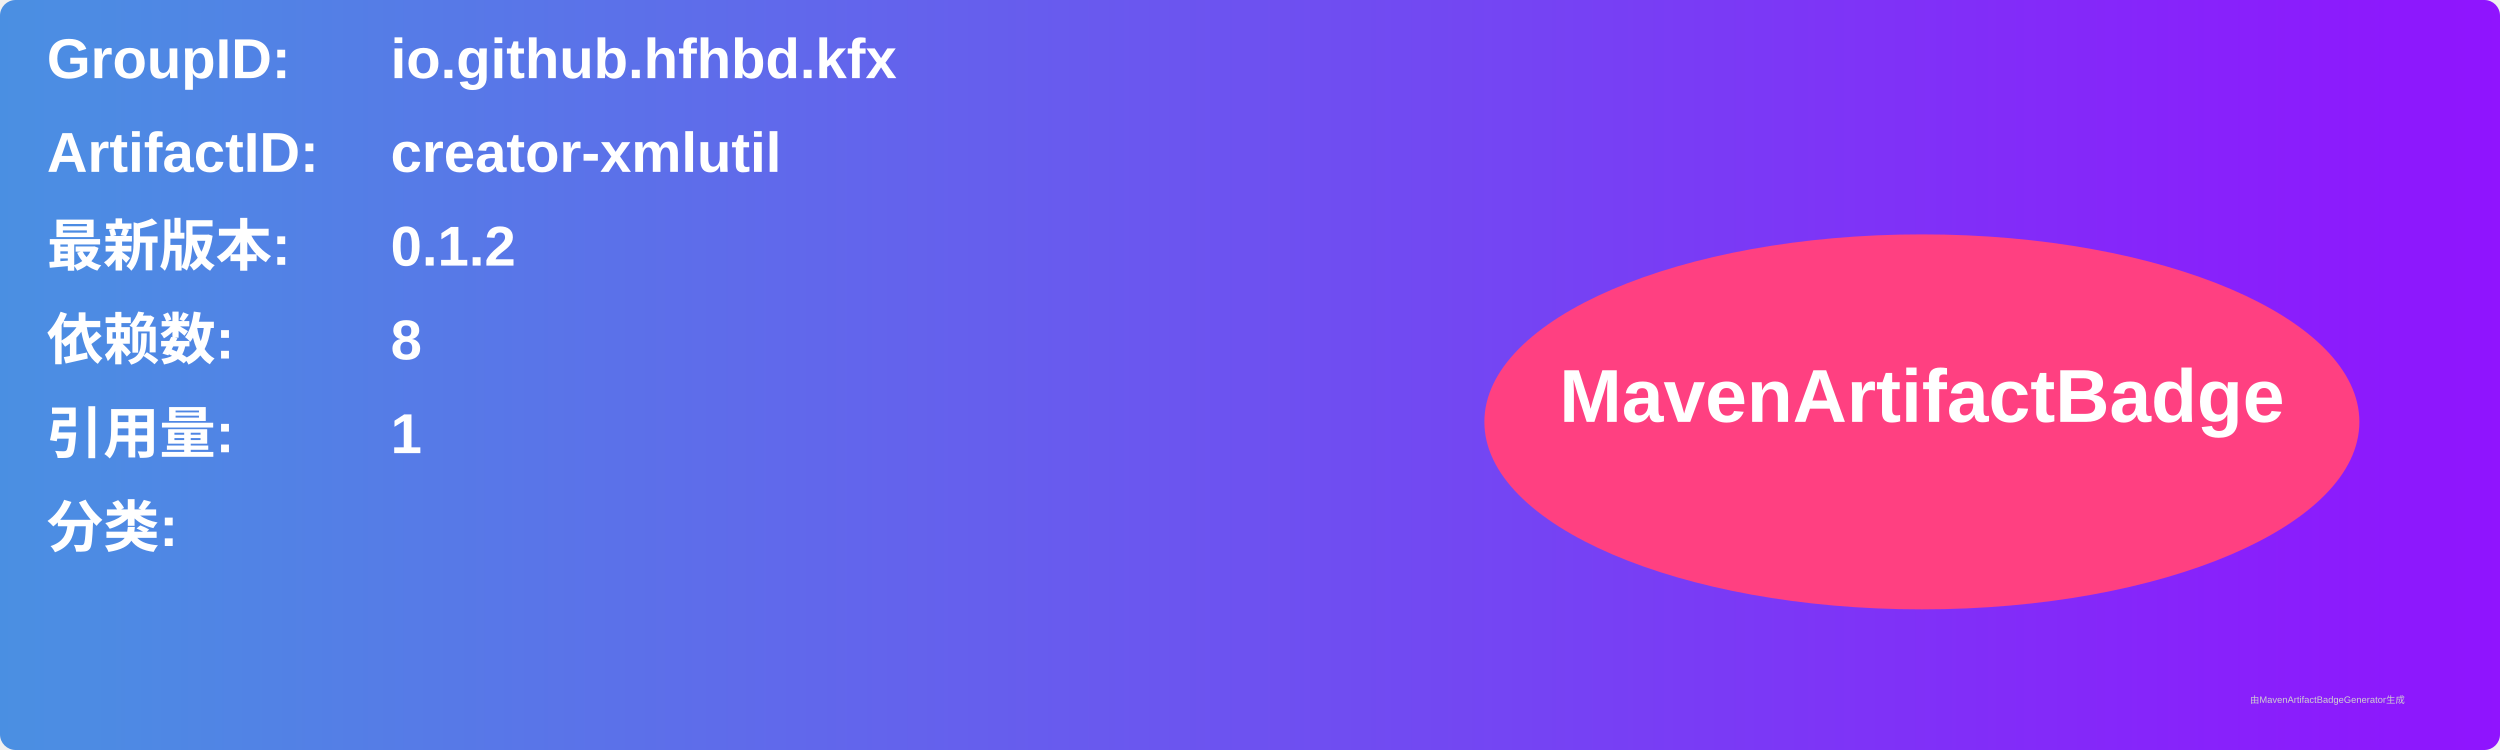
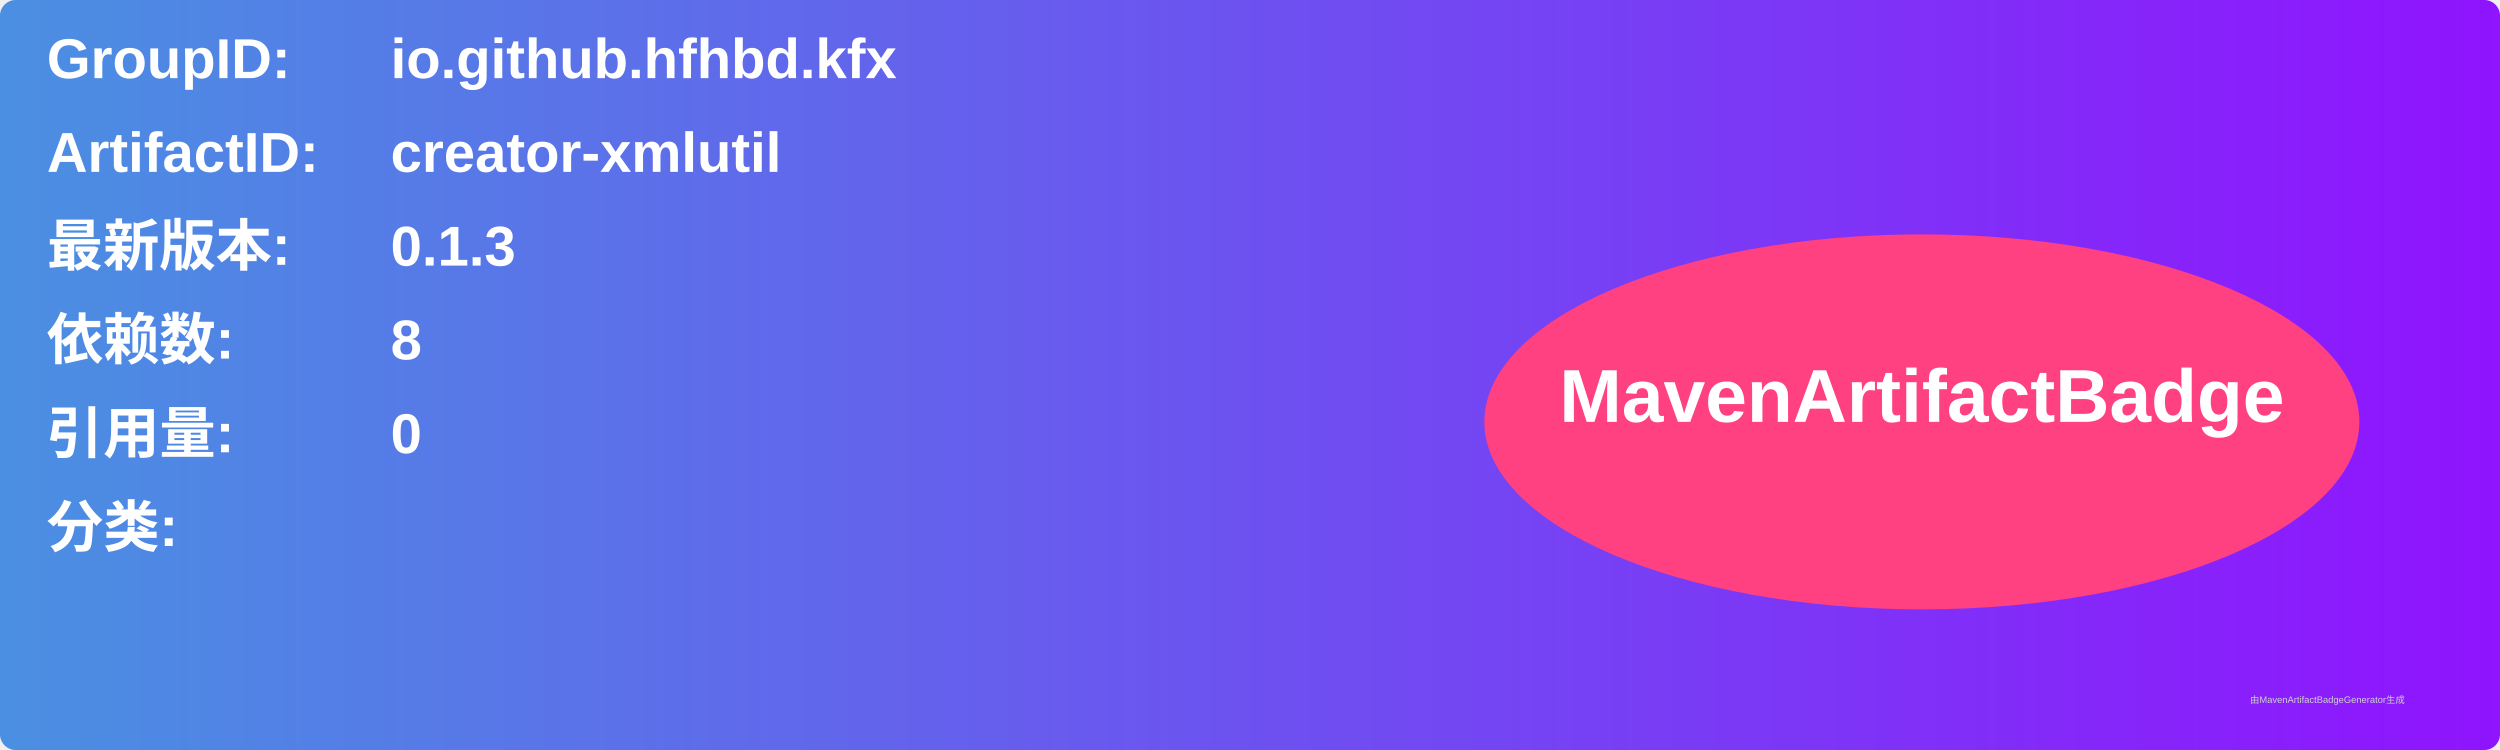
<svg xmlns="http://www.w3.org/2000/svg" width="800" height="240" viewBox="0 0 800 240">
  <linearGradient id="grad" x1="0%" y1="0%" x2="100%" y2="0%">
    <stop offset="0%" stop-color="#4a90e2" />
    <stop offset="100%" stop-color="#9013fe" />
  </linearGradient>
  <rect width="100%" height="100%" rx="5" ry="5" fill="url(#grad)" />
  <g transform="translate(15, 15)">
    <text x="0" y="10" font-family="Arial" font-size="18" fill="white" font-weight="bold" width="260">GroupID:</text>
    <text x="110" y="10" font-family="Arial" font-size="18" fill="white" font-weight="bold" width="460">io.github.hfhbd.kfx</text>
    <text x="0" y="40" font-family="Arial" font-size="18" fill="white" font-weight="bold" width="260">ArtifactID:</text>
    <text x="110" y="40" font-family="Arial" font-size="18" fill="white" font-weight="bold" width="460">creator-xmlutil</text>
    <text x="0" y="70" font-family="Arial" font-size="18" fill="white" font-weight="bold">最新版本:</text>
    <text x="110" y="70" font-family="Arial" font-size="18" fill="white" font-weight="bold">
-       <tspan font-weight="bold">0.1.2</tspan>
+       <tspan font-weight="bold">0.1.3</tspan>
    </text>
    <text x="0" y="100" font-family="Arial" font-size="18" fill="white" font-weight="bold">依赖数: </text>
    <text x="110" y="100" font-family="Arial" font-size="18" fill="white">
      <tspan font-weight="bold">8</tspan>
    </text>
    <text x="0" y="130" font-family="Arial" font-size="18" fill="white" font-weight="bold">引用量: </text>
    <text x="110" y="130" font-family="Arial" font-size="18" fill="white">
-       <tspan font-weight="bold">1</tspan>
+       <tspan font-weight="bold">0</tspan>
    </text>
    <text x="0" y="160" font-family="Arial" font-size="18" fill="white" font-weight="bold">分类:</text>
    <text x="10" y="190" font-family="Arial" font-size="10" fill="white">
      <tspan font-weight="bold" />
    </text>
    <ellipse cx="600" cy="120" rx="140" ry="60" fill="#ff4081" />
    <text x="600" y="120" text-anchor="middle" font-family="Arial" font-size="24" fill="white" font-weight="bold">MavenArtifactBadge</text>
  </g>
  <text x="720" y="225" font-family="Arial" font-size="3" fill="#d0d0d0">由MavenArtifactBadgeGenerator生成</text>
</svg>
